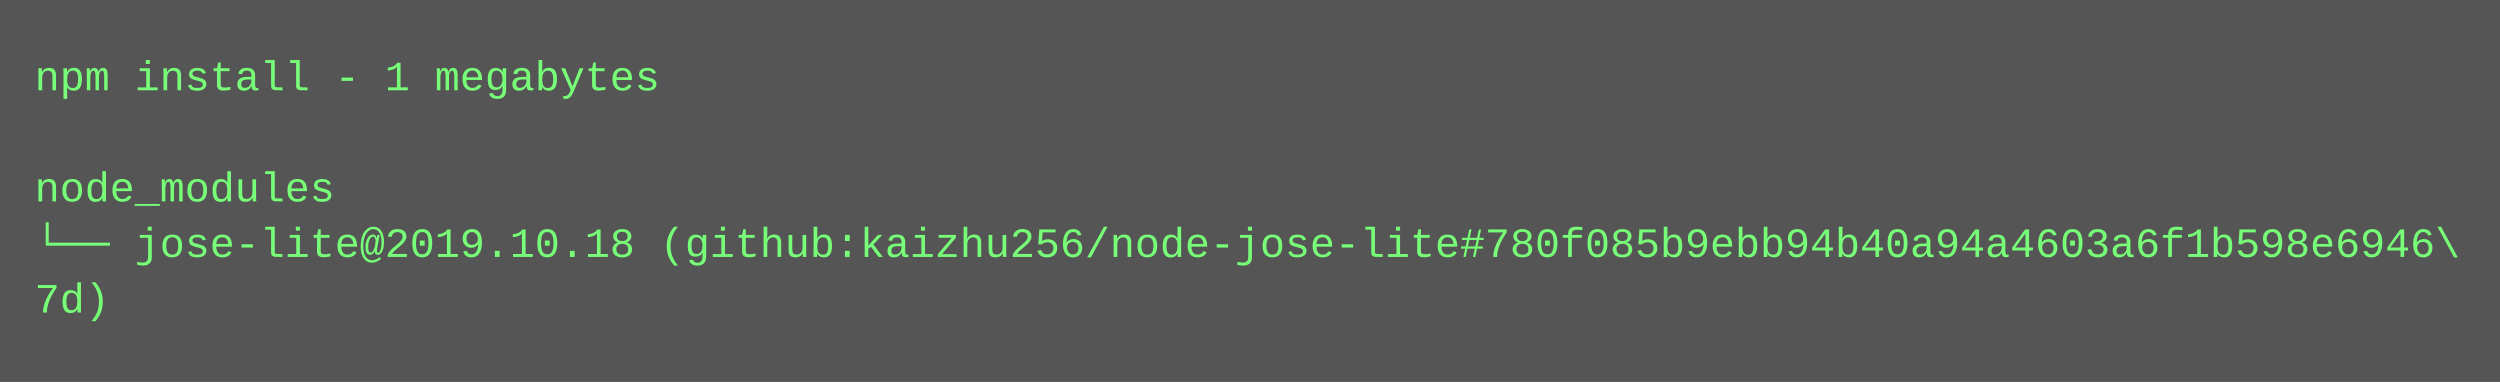
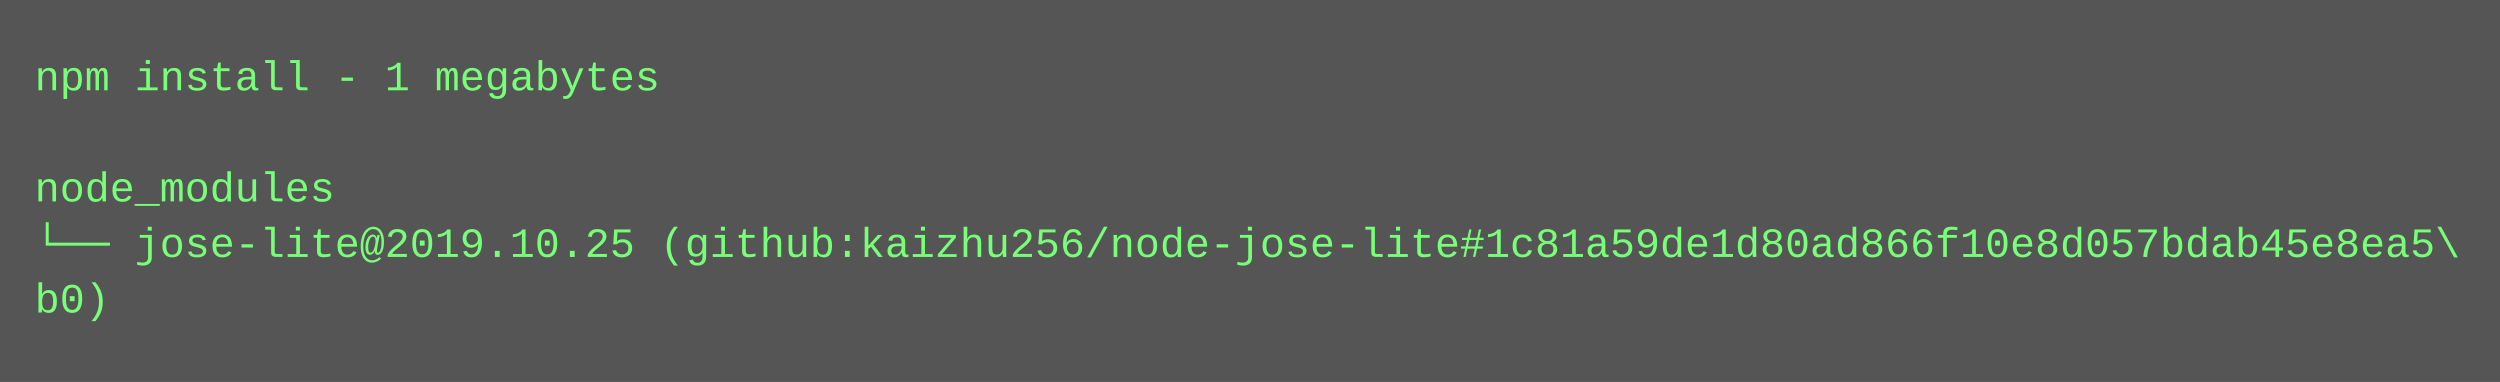
<svg xmlns="http://www.w3.org/2000/svg" height="110" width="720">
  <rect height="110" fill="#555" width="720" />
  <text fill="#7f7" font-family="Courier New" font-size="12" xml:space="preserve">
    <tspan x="10" y="26">npm install - 1 megabytes</tspan>
    <tspan x="10" y="42" />
    <tspan x="10" y="58">node_modules</tspan>
-     <tspan x="10" y="74">└── jose-lite@2019.10.18 (github:kaizhu256/node-jose-lite#780f085b9ebb94b40a94a4603a6f1b598e6946\</tspan>
-     <tspan x="10" y="90">7d)</tspan>
+     <tspan x="10" y="74">└── jose-lite@2019.10.25 (github:kaizhu256/node-jose-lite#1c81a59de1d80ad866f10e8d057bdab45e8ea5\</tspan>
+     <tspan x="10" y="90">b0)</tspan>
  </text>
</svg>
